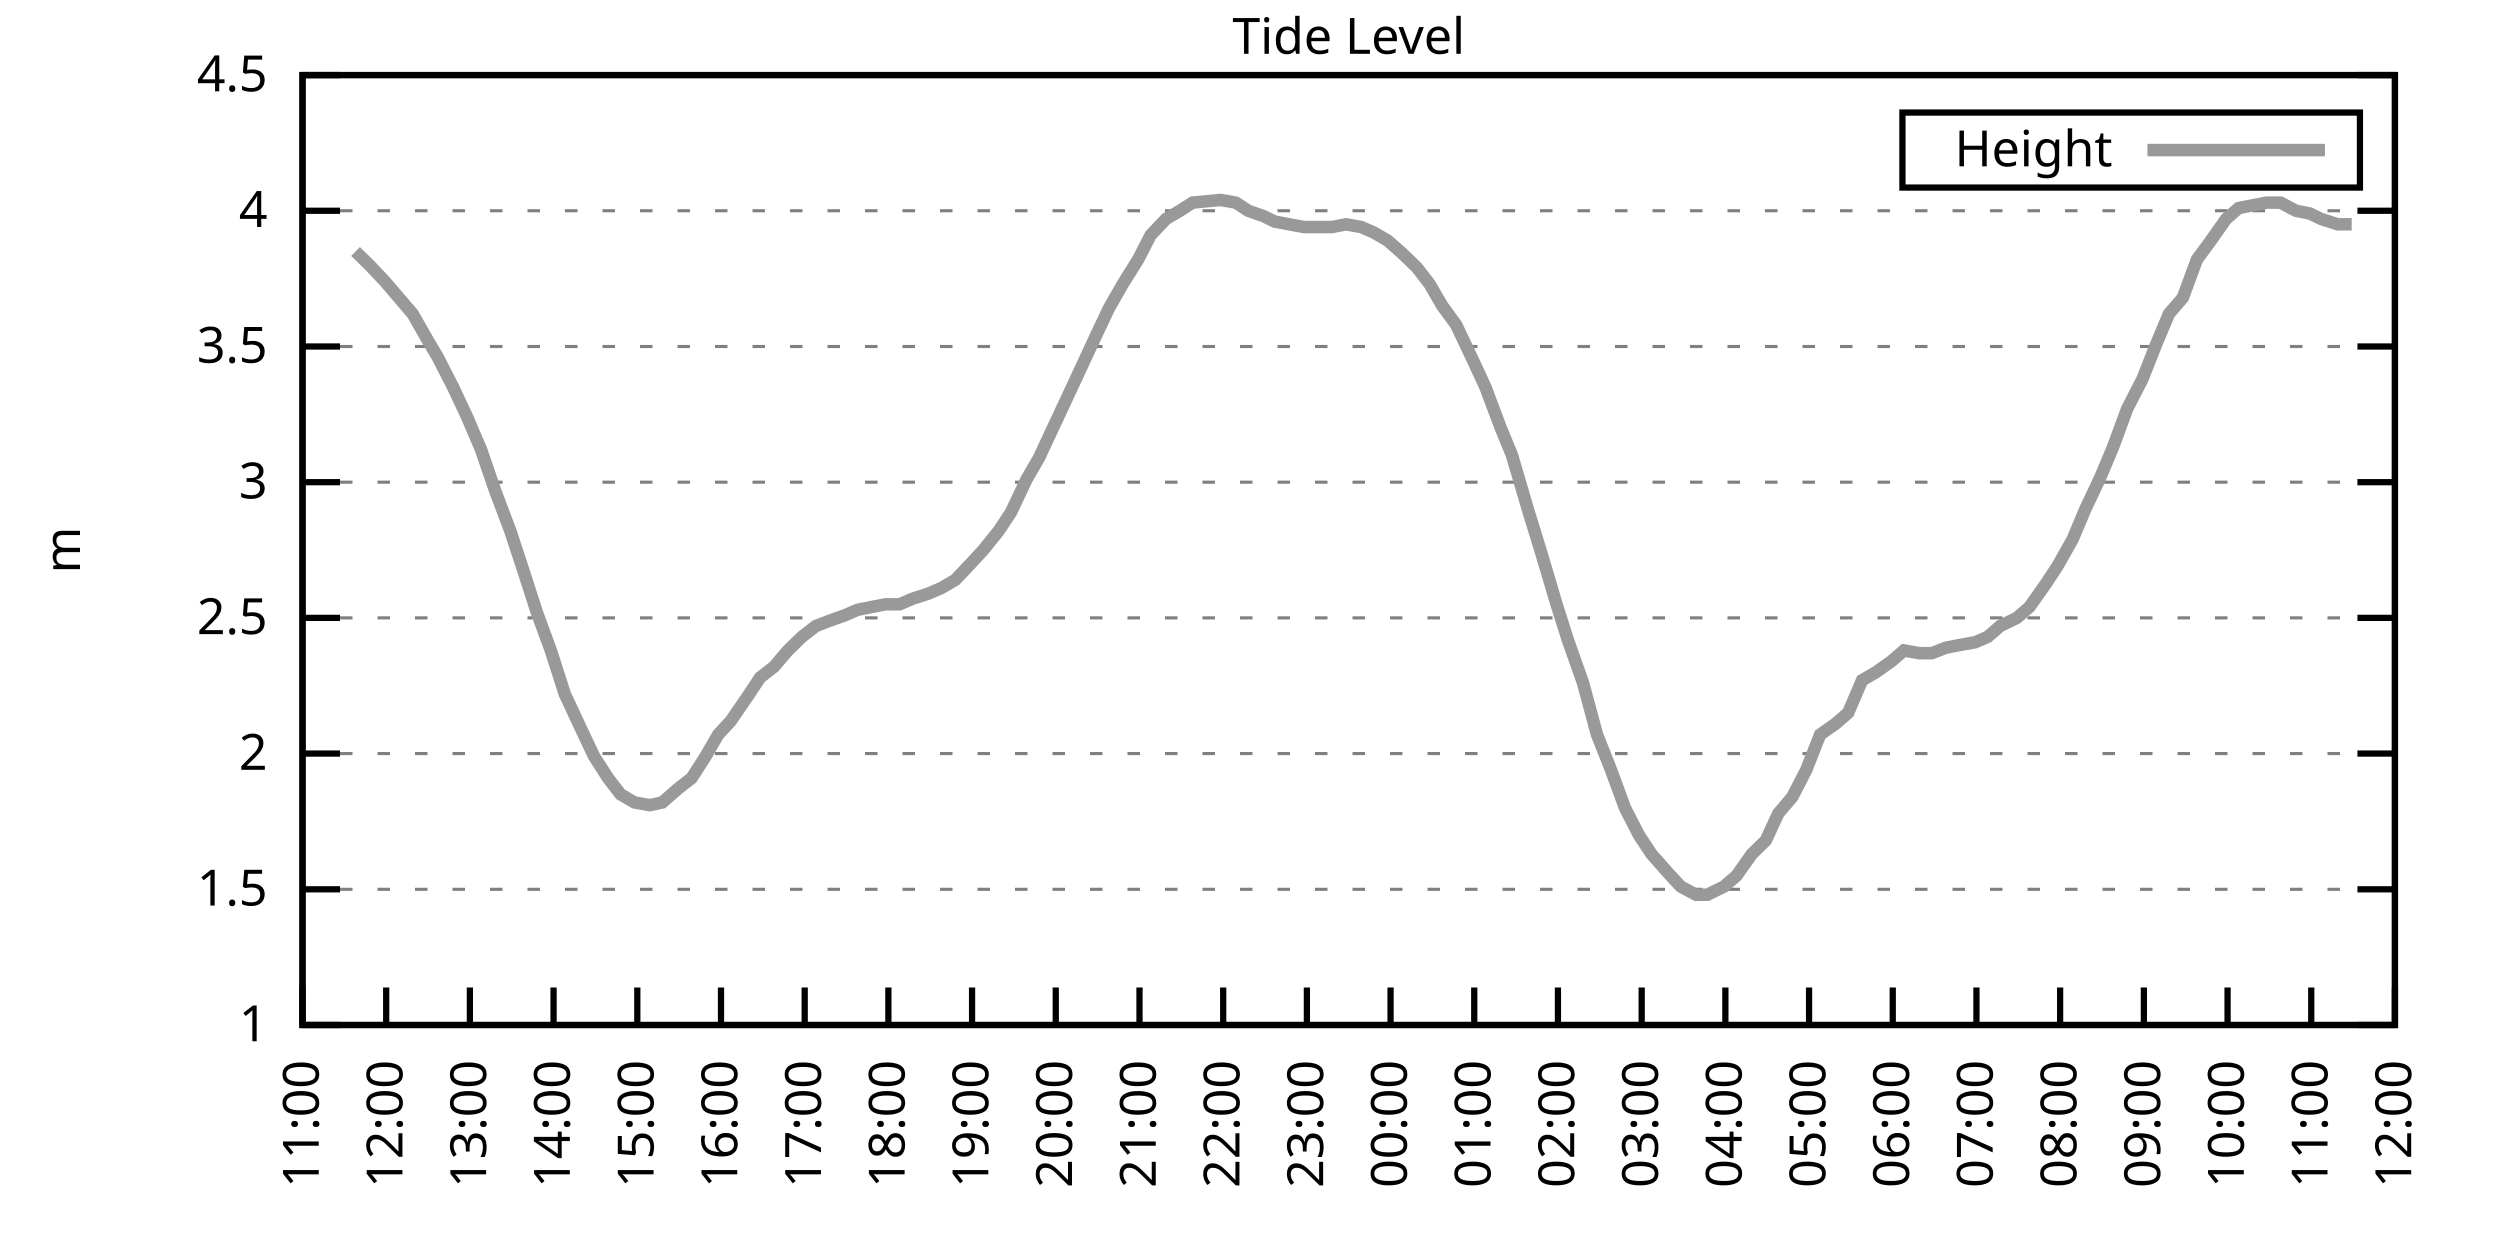
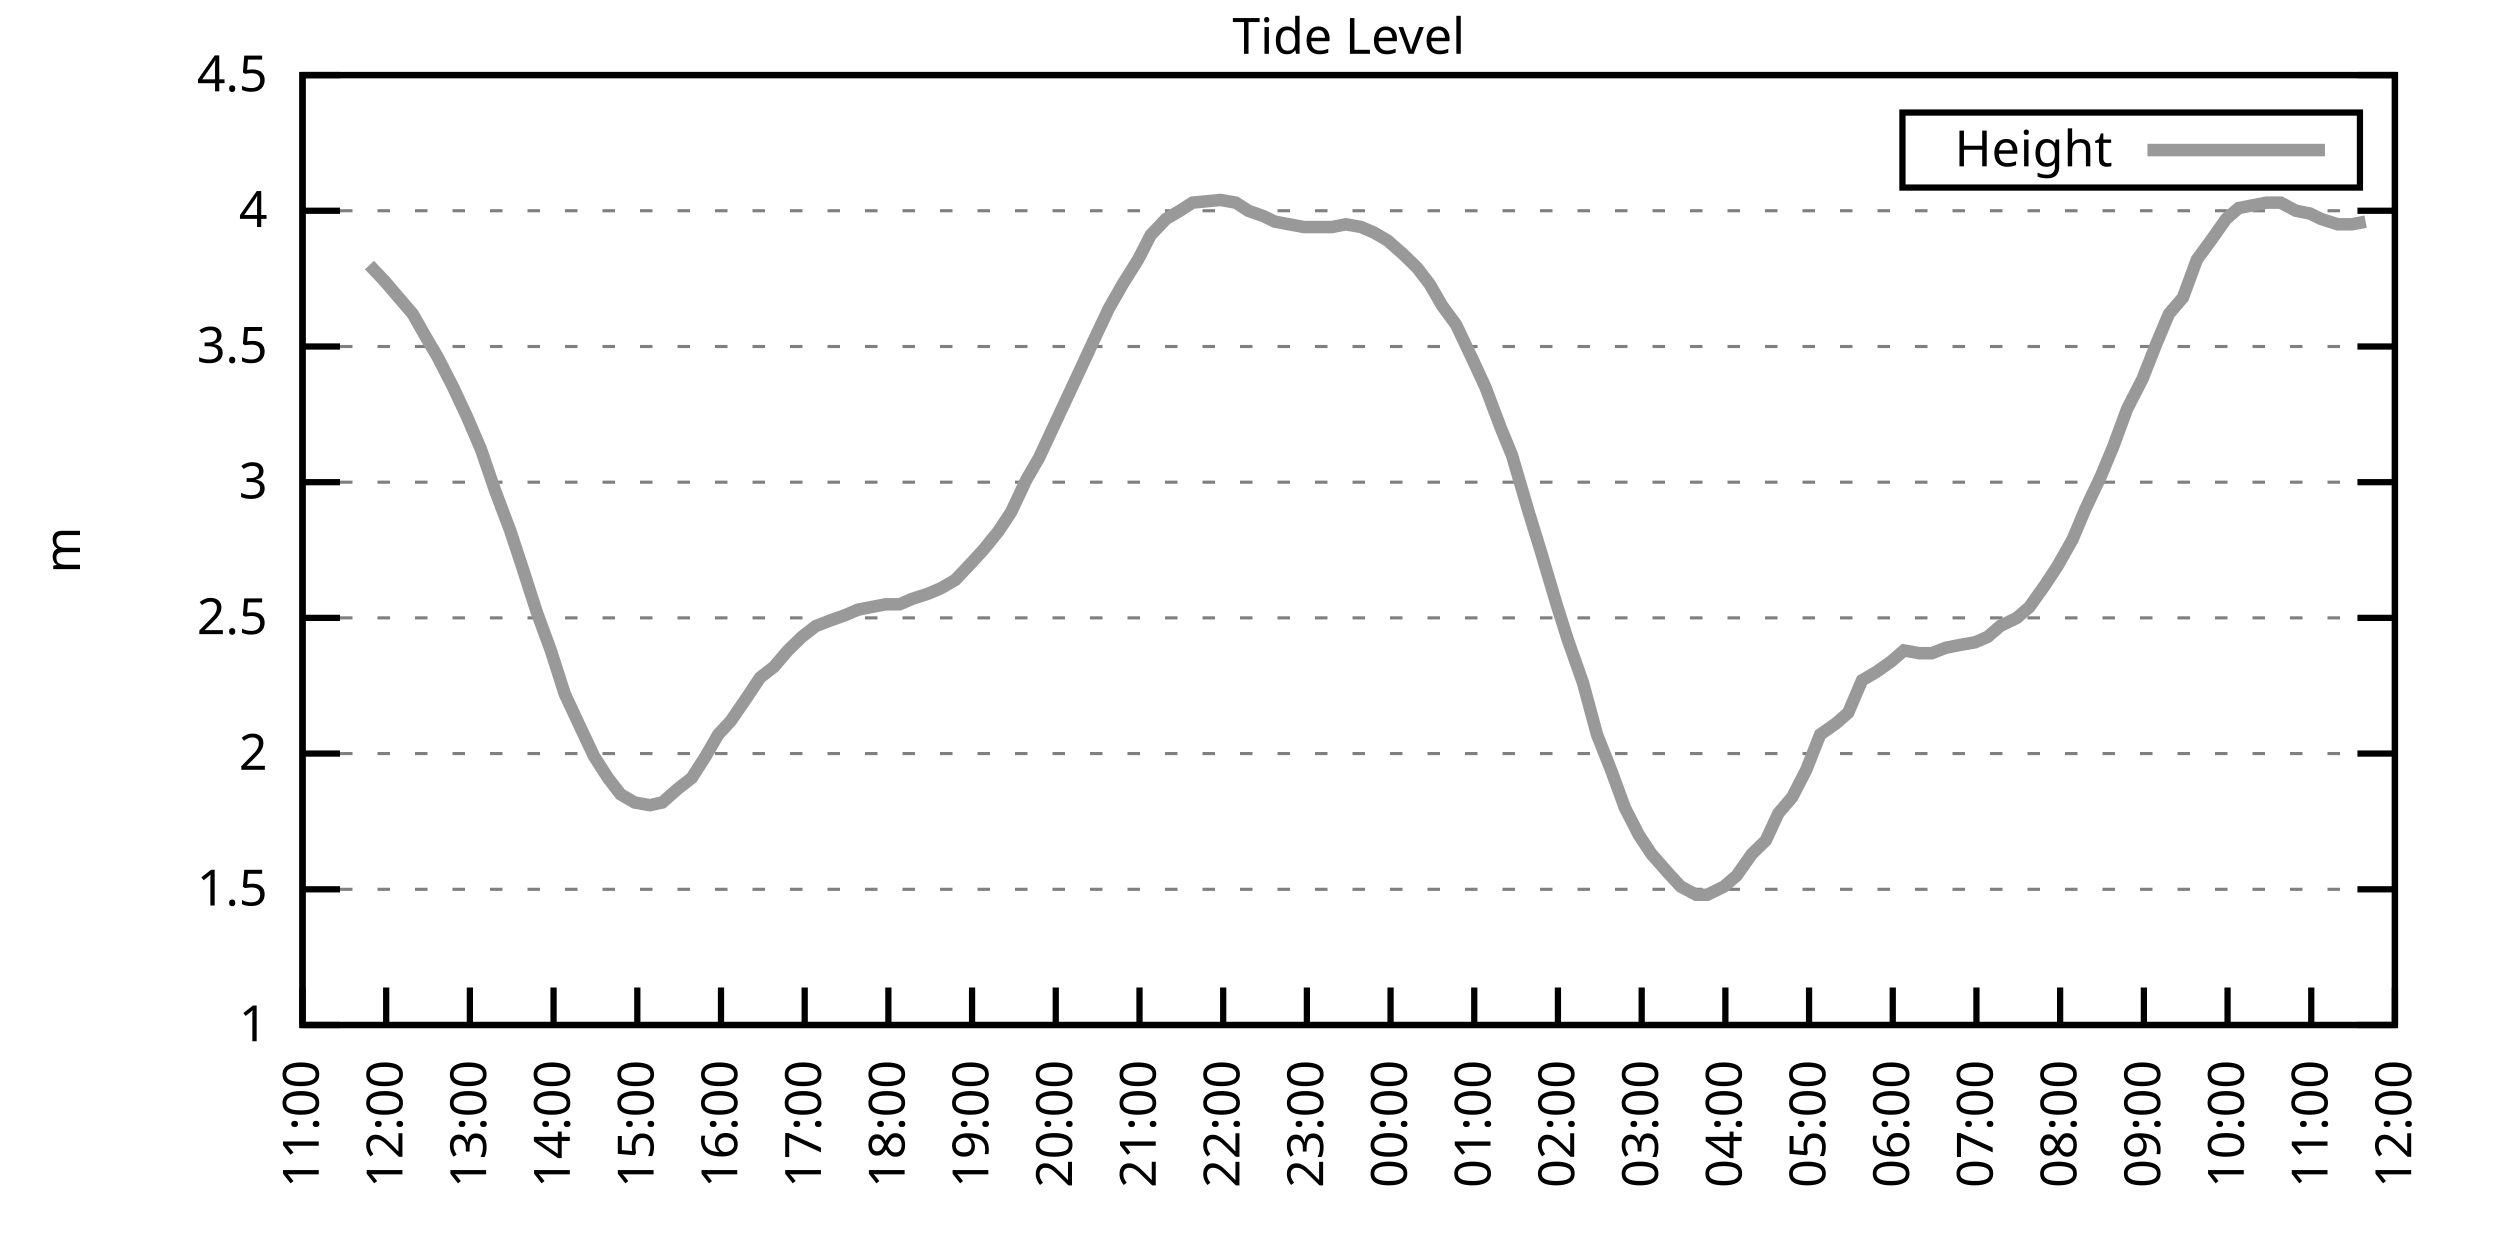
<svg xmlns="http://www.w3.org/2000/svg" xmlns:xlink="http://www.w3.org/1999/xlink" width="400" height="200" viewBox="0 0 400 200">
  <g id="gnuplot_canvas">
    <rect x="0" y="0" width="400" height="200" fill="none" />
    <defs>
      <circle id="gpDot" r="0.5" stroke-width="0.5" stroke="currentColor" />
      <path id="gpPt0" stroke-width="0.333" stroke="currentColor" d="M-1,0 h2 M0,-1 v2" />
      <path id="gpPt1" stroke-width="0.333" stroke="currentColor" d="M-1,-1 L1,1 M1,-1 L-1,1" />
      <path id="gpPt2" stroke-width="0.333" stroke="currentColor" d="M-1,0 L1,0 M0,-1 L0,1 M-1,-1 L1,1 M-1,1 L1,-1" />
      <rect id="gpPt3" stroke-width="0.333" stroke="currentColor" x="-1" y="-1" width="2" height="2" />
      <rect id="gpPt4" stroke-width="0.333" stroke="currentColor" fill="currentColor" x="-1" y="-1" width="2" height="2" />
      <circle id="gpPt5" stroke-width="0.333" stroke="currentColor" cx="0" cy="0" r="1" />
      <use xlink:href="#gpPt5" id="gpPt6" fill="currentColor" stroke="none" />
      <path id="gpPt7" stroke-width="0.333" stroke="currentColor" d="M0,-1.33 L-1.33,0.67 L1.33,0.67 z" />
      <use xlink:href="#gpPt7" id="gpPt8" fill="currentColor" stroke="none" />
      <use xlink:href="#gpPt7" id="gpPt9" stroke="currentColor" transform="rotate(180)" />
      <use xlink:href="#gpPt9" id="gpPt10" fill="currentColor" stroke="none" />
      <use xlink:href="#gpPt3" id="gpPt11" stroke="currentColor" transform="rotate(45)" />
      <use xlink:href="#gpPt11" id="gpPt12" fill="currentColor" stroke="none" />
      <path id="gpPt13" stroke-width="0.333" stroke="currentColor" d="M0,1.330 L1.265,0.411 L0.782,-1.067 L-0.782,-1.076 L-1.265,0.411 z" />
      <use xlink:href="#gpPt13" id="gpPt14" fill="currentColor" stroke="none" />
      <filter id="textbox" filterUnits="objectBoundingBox" x="0" y="0" height="1" width="1">
        <feFlood flood-color="white" flood-opacity="1" result="bgnd" />
        <feComposite in="SourceGraphic" in2="bgnd" operator="atop" />
      </filter>
      <filter id="greybox" filterUnits="objectBoundingBox" x="0" y="0" height="1" width="1">
        <feFlood flood-color="lightgrey" flood-opacity="1" result="grey" />
        <feComposite in="SourceGraphic" in2="grey" operator="atop" />
      </filter>
    </defs>
    <g fill="none" color="white" stroke="currentColor" stroke-width="1.00" stroke-linecap="butt" stroke-linejoin="miter">
</g>
    <g fill="none" color="black" stroke="currentColor" stroke-width="1.00" stroke-linecap="butt" stroke-linejoin="miter">
      <g stroke="none" shape-rendering="crispEdges">
        <polygon fill="rgb(255, 255, 255)" points="48.40,164.00 383.18,164.00 383.18,12.02 48.40,12.02 " />
      </g>
    </g>
    <g fill="none" color="black" stroke="currentColor" stroke-width="1.00" stroke-linecap="butt" stroke-linejoin="miter">
</g>
    <g fill="none" color="black" stroke="black" stroke-width="0.50" stroke-linecap="butt" stroke-linejoin="miter">
</g>
    <g fill="none" color="gray" stroke="currentColor" stroke-width="0.50" stroke-linecap="butt" stroke-linejoin="miter">
      <path stroke="gray" stroke-dasharray="2,4" class="gridline" d="M48.40,164.00 L383.19,164.00  " />
    </g>
    <g fill="none" color="gray" stroke="gray" stroke-width="1.00" stroke-linecap="butt" stroke-linejoin="miter">
</g>
    <g fill="none" color="black" stroke="currentColor" stroke-width="1.00" stroke-linecap="butt" stroke-linejoin="miter">
      <path stroke="black" d="M48.40,164.00 L54.40,164.00 M383.19,164.00 L377.19,164.00  " />
      <g transform="translate(42.80,166.60)" stroke="none" fill="black" font-family="Sans" font-size="8.00" text-anchor="end">
        <text>
          <tspan font-family="Sans"> 1</tspan>
        </text>
      </g>
    </g>
    <g fill="none" color="black" stroke="currentColor" stroke-width="1.00" stroke-linecap="butt" stroke-linejoin="miter">
</g>
    <g fill="none" color="black" stroke="black" stroke-width="0.50" stroke-linecap="butt" stroke-linejoin="miter">
</g>
    <g fill="none" color="gray" stroke="currentColor" stroke-width="0.50" stroke-linecap="butt" stroke-linejoin="miter">
      <path stroke="gray" stroke-dasharray="2,4" class="gridline" d="M48.40,142.29 L383.19,142.29  " />
    </g>
    <g fill="none" color="gray" stroke="gray" stroke-width="1.00" stroke-linecap="butt" stroke-linejoin="miter">
</g>
    <g fill="none" color="black" stroke="currentColor" stroke-width="1.00" stroke-linecap="butt" stroke-linejoin="miter">
      <path stroke="black" d="M48.40,142.29 L54.40,142.29 M383.19,142.29 L377.19,142.29  " />
      <g transform="translate(42.80,144.89)" stroke="none" fill="black" font-family="Sans" font-size="8.00" text-anchor="end">
        <text>
          <tspan font-family="Sans"> 1.5</tspan>
        </text>
      </g>
    </g>
    <g fill="none" color="black" stroke="currentColor" stroke-width="1.00" stroke-linecap="butt" stroke-linejoin="miter">
</g>
    <g fill="none" color="black" stroke="black" stroke-width="0.50" stroke-linecap="butt" stroke-linejoin="miter">
</g>
    <g fill="none" color="gray" stroke="currentColor" stroke-width="0.50" stroke-linecap="butt" stroke-linejoin="miter">
      <path stroke="gray" stroke-dasharray="2,4" class="gridline" d="M48.40,120.57 L383.19,120.57  " />
    </g>
    <g fill="none" color="gray" stroke="gray" stroke-width="1.00" stroke-linecap="butt" stroke-linejoin="miter">
</g>
    <g fill="none" color="black" stroke="currentColor" stroke-width="1.00" stroke-linecap="butt" stroke-linejoin="miter">
      <path stroke="black" d="M48.40,120.57 L54.40,120.57 M383.19,120.57 L377.19,120.57  " />
      <g transform="translate(42.80,123.17)" stroke="none" fill="black" font-family="Sans" font-size="8.00" text-anchor="end">
        <text>
          <tspan font-family="Sans"> 2</tspan>
        </text>
      </g>
    </g>
    <g fill="none" color="black" stroke="currentColor" stroke-width="1.00" stroke-linecap="butt" stroke-linejoin="miter">
</g>
    <g fill="none" color="black" stroke="black" stroke-width="0.50" stroke-linecap="butt" stroke-linejoin="miter">
</g>
    <g fill="none" color="gray" stroke="currentColor" stroke-width="0.50" stroke-linecap="butt" stroke-linejoin="miter">
      <path stroke="gray" stroke-dasharray="2,4" class="gridline" d="M48.40,98.86 L383.19,98.86  " />
    </g>
    <g fill="none" color="gray" stroke="gray" stroke-width="1.00" stroke-linecap="butt" stroke-linejoin="miter">
</g>
    <g fill="none" color="black" stroke="currentColor" stroke-width="1.00" stroke-linecap="butt" stroke-linejoin="miter">
      <path stroke="black" d="M48.40,98.86 L54.40,98.86 M383.19,98.86 L377.19,98.86  " />
      <g transform="translate(42.80,101.46)" stroke="none" fill="black" font-family="Sans" font-size="8.00" text-anchor="end">
        <text>
          <tspan font-family="Sans"> 2.5</tspan>
        </text>
      </g>
    </g>
    <g fill="none" color="black" stroke="currentColor" stroke-width="1.00" stroke-linecap="butt" stroke-linejoin="miter">
</g>
    <g fill="none" color="black" stroke="black" stroke-width="0.50" stroke-linecap="butt" stroke-linejoin="miter">
</g>
    <g fill="none" color="gray" stroke="currentColor" stroke-width="0.50" stroke-linecap="butt" stroke-linejoin="miter">
      <path stroke="gray" stroke-dasharray="2,4" class="gridline" d="M48.40,77.15 L383.19,77.15  " />
    </g>
    <g fill="none" color="gray" stroke="gray" stroke-width="1.00" stroke-linecap="butt" stroke-linejoin="miter">
</g>
    <g fill="none" color="black" stroke="currentColor" stroke-width="1.00" stroke-linecap="butt" stroke-linejoin="miter">
      <path stroke="black" d="M48.40,77.15 L54.40,77.15 M383.19,77.15 L377.19,77.15  " />
      <g transform="translate(42.80,79.75)" stroke="none" fill="black" font-family="Sans" font-size="8.00" text-anchor="end">
        <text>
          <tspan font-family="Sans"> 3</tspan>
        </text>
      </g>
    </g>
    <g fill="none" color="black" stroke="currentColor" stroke-width="1.00" stroke-linecap="butt" stroke-linejoin="miter">
</g>
    <g fill="none" color="black" stroke="black" stroke-width="0.50" stroke-linecap="butt" stroke-linejoin="miter">
</g>
    <g fill="none" color="gray" stroke="currentColor" stroke-width="0.50" stroke-linecap="butt" stroke-linejoin="miter">
      <path stroke="gray" stroke-dasharray="2,4" class="gridline" d="M48.40,55.44 L383.19,55.44  " />
    </g>
    <g fill="none" color="gray" stroke="gray" stroke-width="1.00" stroke-linecap="butt" stroke-linejoin="miter">
</g>
    <g fill="none" color="black" stroke="currentColor" stroke-width="1.00" stroke-linecap="butt" stroke-linejoin="miter">
      <path stroke="black" d="M48.40,55.44 L54.40,55.44 M383.19,55.44 L377.19,55.44  " />
      <g transform="translate(42.80,58.04)" stroke="none" fill="black" font-family="Sans" font-size="8.00" text-anchor="end">
        <text>
          <tspan font-family="Sans"> 3.5</tspan>
        </text>
      </g>
    </g>
    <g fill="none" color="black" stroke="currentColor" stroke-width="1.00" stroke-linecap="butt" stroke-linejoin="miter">
</g>
    <g fill="none" color="black" stroke="black" stroke-width="0.50" stroke-linecap="butt" stroke-linejoin="miter">
</g>
    <g fill="none" color="gray" stroke="currentColor" stroke-width="0.50" stroke-linecap="butt" stroke-linejoin="miter">
      <path stroke="gray" stroke-dasharray="2,4" class="gridline" d="M48.40,33.72 L383.19,33.72  " />
    </g>
    <g fill="none" color="gray" stroke="gray" stroke-width="1.00" stroke-linecap="butt" stroke-linejoin="miter">
</g>
    <g fill="none" color="black" stroke="currentColor" stroke-width="1.00" stroke-linecap="butt" stroke-linejoin="miter">
      <path stroke="black" d="M48.40,33.72 L54.40,33.72 M383.19,33.72 L377.19,33.72  " />
      <g transform="translate(42.80,36.32)" stroke="none" fill="black" font-family="Sans" font-size="8.00" text-anchor="end">
        <text>
          <tspan font-family="Sans"> 4</tspan>
        </text>
      </g>
    </g>
    <g fill="none" color="black" stroke="currentColor" stroke-width="1.00" stroke-linecap="butt" stroke-linejoin="miter">
</g>
    <g fill="none" color="black" stroke="black" stroke-width="0.50" stroke-linecap="butt" stroke-linejoin="miter">
</g>
    <g fill="none" color="gray" stroke="currentColor" stroke-width="0.50" stroke-linecap="butt" stroke-linejoin="miter">
      <path stroke="gray" stroke-dasharray="2,4" class="gridline" d="M48.40,12.01 L383.19,12.01  " />
    </g>
    <g fill="none" color="gray" stroke="gray" stroke-width="1.00" stroke-linecap="butt" stroke-linejoin="miter">
</g>
    <g fill="none" color="black" stroke="currentColor" stroke-width="1.00" stroke-linecap="butt" stroke-linejoin="miter">
      <path stroke="black" d="M48.40,12.01 L54.40,12.01 M383.19,12.01 L377.19,12.01  " />
      <g transform="translate(42.80,14.61)" stroke="none" fill="black" font-family="Sans" font-size="8.00" text-anchor="end">
        <text>
          <tspan font-family="Sans"> 4.5</tspan>
        </text>
      </g>
    </g>
    <g fill="none" color="black" stroke="currentColor" stroke-width="1.00" stroke-linecap="butt" stroke-linejoin="miter">
      <path stroke="black" d="M48.40,164.00 L48.40,158.00  " />
      <g transform="translate(51.00,169.60) rotate(270.00)" stroke="none" fill="black" font-family="Sans" font-size="8.00" text-anchor="end">
        <text>
          <tspan font-family="Sans">11:00</tspan>
        </text>
      </g>
    </g>
    <g fill="none" color="black" stroke="currentColor" stroke-width="1.00" stroke-linecap="butt" stroke-linejoin="miter">
      <path stroke="black" d="M61.79,164.00 L61.79,158.00  " />
      <g transform="translate(64.39,169.60) rotate(270.00)" stroke="none" fill="black" font-family="Sans" font-size="8.00" text-anchor="end">
        <text>
          <tspan font-family="Sans">12:00</tspan>
        </text>
      </g>
    </g>
    <g fill="none" color="black" stroke="currentColor" stroke-width="1.00" stroke-linecap="butt" stroke-linejoin="miter">
      <path stroke="black" d="M75.18,164.00 L75.18,158.00  " />
      <g transform="translate(77.78,169.60) rotate(270.00)" stroke="none" fill="black" font-family="Sans" font-size="8.00" text-anchor="end">
        <text>
          <tspan font-family="Sans">13:00</tspan>
        </text>
      </g>
    </g>
    <g fill="none" color="black" stroke="currentColor" stroke-width="1.00" stroke-linecap="butt" stroke-linejoin="miter">
      <path stroke="black" d="M88.57,164.00 L88.57,158.00  " />
      <g transform="translate(91.17,169.60) rotate(270.00)" stroke="none" fill="black" font-family="Sans" font-size="8.00" text-anchor="end">
        <text>
          <tspan font-family="Sans">14:00</tspan>
        </text>
      </g>
    </g>
    <g fill="none" color="black" stroke="currentColor" stroke-width="1.00" stroke-linecap="butt" stroke-linejoin="miter">
      <path stroke="black" d="M101.97,164.00 L101.97,158.00  " />
      <g transform="translate(104.57,169.60) rotate(270.00)" stroke="none" fill="black" font-family="Sans" font-size="8.00" text-anchor="end">
        <text>
          <tspan font-family="Sans">15:00</tspan>
        </text>
      </g>
    </g>
    <g fill="none" color="black" stroke="currentColor" stroke-width="1.00" stroke-linecap="butt" stroke-linejoin="miter">
      <path stroke="black" d="M115.36,164.00 L115.36,158.00  " />
      <g transform="translate(117.96,169.60) rotate(270.00)" stroke="none" fill="black" font-family="Sans" font-size="8.00" text-anchor="end">
        <text>
          <tspan font-family="Sans">16:00</tspan>
        </text>
      </g>
    </g>
    <g fill="none" color="black" stroke="currentColor" stroke-width="1.00" stroke-linecap="butt" stroke-linejoin="miter">
      <path stroke="black" d="M128.75,164.00 L128.75,158.00  " />
      <g transform="translate(131.35,169.60) rotate(270.00)" stroke="none" fill="black" font-family="Sans" font-size="8.00" text-anchor="end">
        <text>
          <tspan font-family="Sans">17:00</tspan>
        </text>
      </g>
    </g>
    <g fill="none" color="black" stroke="currentColor" stroke-width="1.00" stroke-linecap="butt" stroke-linejoin="miter">
      <path stroke="black" d="M142.14,164.00 L142.14,158.00  " />
      <g transform="translate(144.74,169.60) rotate(270.00)" stroke="none" fill="black" font-family="Sans" font-size="8.00" text-anchor="end">
        <text>
          <tspan font-family="Sans">18:00</tspan>
        </text>
      </g>
    </g>
    <g fill="none" color="black" stroke="currentColor" stroke-width="1.00" stroke-linecap="butt" stroke-linejoin="miter">
      <path stroke="black" d="M155.53,164.00 L155.53,158.00  " />
      <g transform="translate(158.13,169.60) rotate(270.00)" stroke="none" fill="black" font-family="Sans" font-size="8.00" text-anchor="end">
        <text>
          <tspan font-family="Sans">19:00</tspan>
        </text>
      </g>
    </g>
    <g fill="none" color="black" stroke="currentColor" stroke-width="1.00" stroke-linecap="butt" stroke-linejoin="miter">
      <path stroke="black" d="M168.92,164.00 L168.92,158.00  " />
      <g transform="translate(171.52,169.60) rotate(270.00)" stroke="none" fill="black" font-family="Sans" font-size="8.00" text-anchor="end">
        <text>
          <tspan font-family="Sans">20:00</tspan>
        </text>
      </g>
    </g>
    <g fill="none" color="black" stroke="currentColor" stroke-width="1.00" stroke-linecap="butt" stroke-linejoin="miter">
      <path stroke="black" d="M182.32,164.00 L182.32,158.00  " />
      <g transform="translate(184.92,169.60) rotate(270.00)" stroke="none" fill="black" font-family="Sans" font-size="8.00" text-anchor="end">
        <text>
          <tspan font-family="Sans">21:00</tspan>
        </text>
      </g>
    </g>
    <g fill="none" color="black" stroke="currentColor" stroke-width="1.00" stroke-linecap="butt" stroke-linejoin="miter">
      <path stroke="black" d="M195.71,164.00 L195.71,158.00  " />
      <g transform="translate(198.31,169.60) rotate(270.00)" stroke="none" fill="black" font-family="Sans" font-size="8.00" text-anchor="end">
        <text>
          <tspan font-family="Sans">22:00</tspan>
        </text>
      </g>
    </g>
    <g fill="none" color="black" stroke="currentColor" stroke-width="1.00" stroke-linecap="butt" stroke-linejoin="miter">
      <path stroke="black" d="M209.10,164.00 L209.10,158.00  " />
      <g transform="translate(211.70,169.60) rotate(270.00)" stroke="none" fill="black" font-family="Sans" font-size="8.00" text-anchor="end">
        <text>
          <tspan font-family="Sans">23:00</tspan>
        </text>
      </g>
    </g>
    <g fill="none" color="black" stroke="currentColor" stroke-width="1.00" stroke-linecap="butt" stroke-linejoin="miter">
      <path stroke="black" d="M222.49,164.00 L222.49,158.00  " />
      <g transform="translate(225.09,169.60) rotate(270.00)" stroke="none" fill="black" font-family="Sans" font-size="8.00" text-anchor="end">
        <text>
          <tspan font-family="Sans">00:00</tspan>
        </text>
      </g>
    </g>
    <g fill="none" color="black" stroke="currentColor" stroke-width="1.00" stroke-linecap="butt" stroke-linejoin="miter">
      <path stroke="black" d="M235.88,164.00 L235.88,158.00  " />
      <g transform="translate(238.48,169.60) rotate(270.00)" stroke="none" fill="black" font-family="Sans" font-size="8.00" text-anchor="end">
        <text>
          <tspan font-family="Sans">01:00</tspan>
        </text>
      </g>
    </g>
    <g fill="none" color="black" stroke="currentColor" stroke-width="1.00" stroke-linecap="butt" stroke-linejoin="miter">
      <path stroke="black" d="M249.27,164.00 L249.27,158.00  " />
      <g transform="translate(251.87,169.60) rotate(270.00)" stroke="none" fill="black" font-family="Sans" font-size="8.00" text-anchor="end">
        <text>
          <tspan font-family="Sans">02:00</tspan>
        </text>
      </g>
    </g>
    <g fill="none" color="black" stroke="currentColor" stroke-width="1.00" stroke-linecap="butt" stroke-linejoin="miter">
      <path stroke="black" d="M262.67,164.00 L262.67,158.00  " />
      <g transform="translate(265.27,169.60) rotate(270.00)" stroke="none" fill="black" font-family="Sans" font-size="8.00" text-anchor="end">
        <text>
          <tspan font-family="Sans">03:00</tspan>
        </text>
      </g>
    </g>
    <g fill="none" color="black" stroke="currentColor" stroke-width="1.00" stroke-linecap="butt" stroke-linejoin="miter">
      <path stroke="black" d="M276.06,164.00 L276.06,158.00  " />
      <g transform="translate(278.66,169.60) rotate(270.00)" stroke="none" fill="black" font-family="Sans" font-size="8.00" text-anchor="end">
        <text>
          <tspan font-family="Sans">04:00</tspan>
        </text>
      </g>
    </g>
    <g fill="none" color="black" stroke="currentColor" stroke-width="1.00" stroke-linecap="butt" stroke-linejoin="miter">
      <path stroke="black" d="M289.45,164.00 L289.45,158.00  " />
      <g transform="translate(292.05,169.60) rotate(270.00)" stroke="none" fill="black" font-family="Sans" font-size="8.00" text-anchor="end">
        <text>
          <tspan font-family="Sans">05:00</tspan>
        </text>
      </g>
    </g>
    <g fill="none" color="black" stroke="currentColor" stroke-width="1.00" stroke-linecap="butt" stroke-linejoin="miter">
      <path stroke="black" d="M302.84,164.00 L302.84,158.00  " />
      <g transform="translate(305.44,169.60) rotate(270.00)" stroke="none" fill="black" font-family="Sans" font-size="8.00" text-anchor="end">
        <text>
          <tspan font-family="Sans">06:00</tspan>
        </text>
      </g>
    </g>
    <g fill="none" color="black" stroke="currentColor" stroke-width="1.00" stroke-linecap="butt" stroke-linejoin="miter">
      <path stroke="black" d="M316.23,164.00 L316.23,158.00  " />
      <g transform="translate(318.83,169.60) rotate(270.00)" stroke="none" fill="black" font-family="Sans" font-size="8.00" text-anchor="end">
        <text>
          <tspan font-family="Sans">07:00</tspan>
        </text>
      </g>
    </g>
    <g fill="none" color="black" stroke="currentColor" stroke-width="1.00" stroke-linecap="butt" stroke-linejoin="miter">
      <path stroke="black" d="M329.62,164.00 L329.62,158.00  " />
      <g transform="translate(332.22,169.60) rotate(270.00)" stroke="none" fill="black" font-family="Sans" font-size="8.00" text-anchor="end">
        <text>
          <tspan font-family="Sans">08:00</tspan>
        </text>
      </g>
    </g>
    <g fill="none" color="black" stroke="currentColor" stroke-width="1.00" stroke-linecap="butt" stroke-linejoin="miter">
      <path stroke="black" d="M343.02,164.00 L343.02,158.00  " />
      <g transform="translate(345.62,169.60) rotate(270.00)" stroke="none" fill="black" font-family="Sans" font-size="8.00" text-anchor="end">
        <text>
          <tspan font-family="Sans">09:00</tspan>
        </text>
      </g>
    </g>
    <g fill="none" color="black" stroke="currentColor" stroke-width="1.00" stroke-linecap="butt" stroke-linejoin="miter">
      <path stroke="black" d="M356.41,164.00 L356.41,158.00  " />
      <g transform="translate(359.01,169.60) rotate(270.00)" stroke="none" fill="black" font-family="Sans" font-size="8.00" text-anchor="end">
        <text>
          <tspan font-family="Sans">10:00</tspan>
        </text>
      </g>
    </g>
    <g fill="none" color="black" stroke="currentColor" stroke-width="1.00" stroke-linecap="butt" stroke-linejoin="miter">
      <path stroke="black" d="M369.80,164.00 L369.80,158.00  " />
      <g transform="translate(372.40,169.60) rotate(270.00)" stroke="none" fill="black" font-family="Sans" font-size="8.00" text-anchor="end">
        <text>
          <tspan font-family="Sans">11:00</tspan>
        </text>
      </g>
    </g>
    <g fill="none" color="black" stroke="currentColor" stroke-width="1.00" stroke-linecap="butt" stroke-linejoin="miter">
      <path stroke="black" d="M383.19,164.00 L383.19,158.00  " />
      <g transform="translate(385.79,169.60) rotate(270.00)" stroke="none" fill="black" font-family="Sans" font-size="8.00" text-anchor="end">
        <text>
          <tspan font-family="Sans">12:00</tspan>
        </text>
      </g>
    </g>
    <g fill="none" color="black" stroke="currentColor" stroke-width="1.00" stroke-linecap="butt" stroke-linejoin="miter">
</g>
    <g fill="none" color="black" stroke="currentColor" stroke-width="1.00" stroke-linecap="butt" stroke-linejoin="miter">
      <path stroke="black" d="M48.40,12.01 L48.40,164.00 L383.19,164.00 L383.19,12.01 L48.40,12.01 Z  " />
    </g>
    <g fill="none" color="black" stroke="currentColor" stroke-width="1.00" stroke-linecap="butt" stroke-linejoin="miter">
</g>
    <g fill="none" color="black" stroke="currentColor" stroke-width="1.00" stroke-linecap="butt" stroke-linejoin="miter">
      <path stroke="black" d="M304.39,30.01 L304.39,18.01 L377.59,18.01 L377.59,30.01 L304.39,30.01 Z  " />
    </g>
    <g id="Tide_level_plot_1">
      <g fill="none" color="white" stroke="black" stroke-width="2.00" stroke-linecap="butt" stroke-linejoin="miter">
</g>
      <g fill="none" color="black" stroke="currentColor" stroke-width="2.00" stroke-linecap="butt" stroke-linejoin="miter">
        <g transform="translate(337.99,26.61)" stroke="none" fill="black" font-family="Sans" font-size="8.00" text-anchor="end">
          <text>
            <tspan font-family="Sans">Height</tspan>
          </text>
        </g>
      </g>
      <g fill="none" color="black" stroke="currentColor" stroke-width="2.00" stroke-linecap="butt" stroke-linejoin="miter">
-         <path stroke="rgb(153, 153, 153)" d="M343.59,24.01 L371.99,24.01 M56.88,40.24 L59.11,42.41 L61.57,45.01 L63.80,47.62 L66.03,50.22 L68.26,54.13   L70.05,57.17 L72.50,61.95 L74.74,66.73 L76.97,71.94 L79.20,78.45 L81.66,84.97 L83.66,91.04 L85.90,97.99   L88.13,104.07 L90.36,111.02 L92.59,115.80 L95.05,121.01 L97.28,124.48 L99.29,127.09 L101.52,128.39 L103.98,128.83   L105.98,128.39 L108.44,126.22 L110.67,124.48 L112.90,121.01 L114.91,117.53 L116.92,115.36 L119.60,111.45 L121.61,108.42   L123.84,106.68 L126.07,104.07 L128.30,101.90 L130.54,100.16 L132.77,99.30 L135.22,98.43 L137.23,97.56 L139.46,97.12   L141.69,96.69 L143.93,96.69 L145.94,95.82 L148.61,94.95 L150.62,94.08 L152.85,92.78 L155.31,90.18 L157.32,88.00   L159.77,84.97 L161.78,81.93 L164.24,76.71 L166.25,73.24 L168.48,68.46 L170.71,63.69 L172.94,58.91 L174.95,54.57   L177.41,49.36 L179.64,45.45 L182.09,41.54 L184.10,37.63 L186.56,35.03 L188.79,33.72 L190.80,32.42 L195.26,31.99   L197.72,32.42 L199.73,33.72 L202.18,34.59 L203.97,35.46 L208.65,36.33 L210.66,36.33 L213.12,36.33 L215.35,35.89   L217.80,36.33 L219.81,37.20 L222.04,38.50 L224.50,40.67 L226.73,42.84 L228.74,45.45 L230.75,48.92 L232.98,51.96   L235.66,57.61 L237.67,61.95 L240.12,68.46 L241.91,72.81 L244.59,81.93 L246.60,88.44 L249.05,96.69 L250.84,102.34   L253.29,109.28 L255.52,117.53 L257.76,123.18 L259.99,129.26 L262.22,133.60 L264.23,136.64 L266.91,139.68 L268.92,141.85   L271.37,143.16 L273.16,143.16 L275.83,141.85 L277.84,140.12 L280.30,136.64 L282.53,134.47 L284.54,130.13 L286.77,127.52   L289.00,123.18 L291.23,117.53 L293.69,115.80 L295.70,114.06 L297.93,108.85 L300.16,107.55 L302.62,105.81 L304.63,104.07   L307.08,104.51 L309.09,104.51 L311.32,103.64 L313.55,103.20 L316.01,102.77 L318.02,101.90 L320.03,100.16 L322.70,98.86   L324.71,97.12 L327.17,93.65 L329.18,90.61 L331.63,86.27 L333.64,81.49 L336.10,76.28 L338.10,71.50 L340.34,65.42   L342.79,60.65 L345.02,55.00 L347.03,50.22 L349.26,47.62 L351.50,41.54 L353.73,38.50 L356.18,35.03 L358.19,33.29   L360.42,32.85 L362.66,32.42 L364.89,32.42 L367.34,33.72 L369.58,34.16 L371.36,35.03 L374.04,35.89 L376.27,35.89    " />
+         <path stroke="rgb(153, 153, 153)" d="M343.59,24.01 L371.99,24.01 M59.11,42.41 L61.57,45.01 L63.80,47.62 L66.03,50.22 L68.26,54.13 L70.05,57.17   L72.50,61.95 L74.74,66.73 L76.97,71.94 L79.20,78.45 L81.66,84.97 L83.66,91.04 L85.90,97.99 L88.13,104.07   L90.36,111.02 L92.59,115.80 L95.05,121.01 L97.28,124.48 L99.29,127.09 L101.52,128.39 L103.98,128.83 L105.98,128.39   L108.44,126.22 L110.67,124.48 L112.90,121.01 L114.91,117.53 L116.92,115.36 L119.60,111.45 L121.61,108.42 L123.84,106.68   L126.07,104.07 L128.30,101.90 L130.54,100.16 L132.77,99.30 L135.22,98.43 L137.23,97.56 L139.46,97.12 L141.69,96.69   L143.93,96.69 L145.94,95.82 L148.61,94.95 L150.62,94.08 L152.85,92.78 L155.31,90.18 L157.32,88.00 L159.77,84.97   L161.78,81.93 L164.24,76.71 L166.25,73.24 L168.48,68.46 L170.71,63.69 L172.94,58.91 L174.95,54.57 L177.41,49.36   L179.64,45.45 L182.09,41.54 L184.10,37.63 L186.56,35.03 L188.79,33.72 L190.80,32.42 L195.26,31.99 L197.72,32.42   L199.73,33.72 L202.18,34.59 L203.97,35.46 L208.65,36.33 L210.66,36.33 L213.12,36.33 L215.35,35.89 L217.80,36.33   L219.81,37.20 L222.04,38.50 L224.50,40.67 L226.73,42.84 L228.74,45.45 L230.75,48.92 L232.98,51.96 L235.66,57.61   L237.67,61.95 L240.12,68.46 L241.91,72.81 L244.59,81.93 L246.60,88.44 L249.05,96.69 L250.84,102.34 L253.29,109.28   L255.52,117.53 L257.76,123.18 L259.99,129.26 L262.22,133.60 L264.23,136.64 L266.91,139.68 L268.92,141.85 L271.37,143.16   L273.16,143.16 L275.83,141.85 L277.84,140.12 L280.30,136.64 L282.53,134.47 L284.54,130.13 L286.77,127.52 L289.00,123.18   L291.23,117.53 L293.69,115.80 L295.70,114.06 L297.93,108.85 L300.16,107.55 L302.62,105.81 L304.63,104.07 L307.08,104.51   L309.09,104.51 L311.32,103.64 L313.55,103.20 L316.01,102.77 L318.02,101.90 L320.03,100.16 L322.70,98.86 L324.71,97.12   L327.17,93.65 L329.18,90.61 L331.63,86.27 L333.64,81.49 L336.10,76.28 L338.10,71.50 L340.34,65.42 L342.79,60.65   L345.02,55.00 L347.03,50.22 L349.26,47.62 L351.50,41.54 L353.73,38.50 L356.18,35.03 L358.19,33.29 L360.42,32.85   L362.66,32.42 L364.89,32.42 L367.34,33.72 L369.58,34.16 L371.36,35.03 L374.04,35.89 L376.27,35.89 L378.50,35.46    " />
      </g>
    </g>
    <g fill="none" color="black" stroke="currentColor" stroke-width="2.00" stroke-linecap="butt" stroke-linejoin="miter">
</g>
    <g fill="none" color="black" stroke="black" stroke-width="1.00" stroke-linecap="butt" stroke-linejoin="miter">
</g>
    <g fill="none" color="black" stroke="currentColor" stroke-width="1.00" stroke-linecap="butt" stroke-linejoin="miter">
      <path stroke="black" d="M48.40,12.01 L48.40,164.00 L383.19,164.00 L383.19,12.01 L48.40,12.01 Z  " />
      <g transform="translate(12.80,88.01) rotate(270.00)" stroke="none" fill="black" font-family="Sans" font-size="8.00" text-anchor="middle">
        <text>
          <tspan font-family="Sans">m</tspan>
        </text>
      </g>
    </g>
    <g fill="none" color="black" stroke="currentColor" stroke-width="1.00" stroke-linecap="butt" stroke-linejoin="miter">
</g>
    <g fill="none" color="black" stroke="currentColor" stroke-width="1.00" stroke-linecap="butt" stroke-linejoin="miter">
      <g transform="translate(215.79,8.61)" stroke="none" fill="black" font-family="Sans" font-size="8.00" text-anchor="middle">
        <text>
          <tspan font-family="Sans">Tide Level</tspan>
        </text>
      </g>
    </g>
    <g fill="none" color="black" stroke="currentColor" stroke-width="1.00" stroke-linecap="butt" stroke-linejoin="miter">
</g>
  </g>
</svg>
